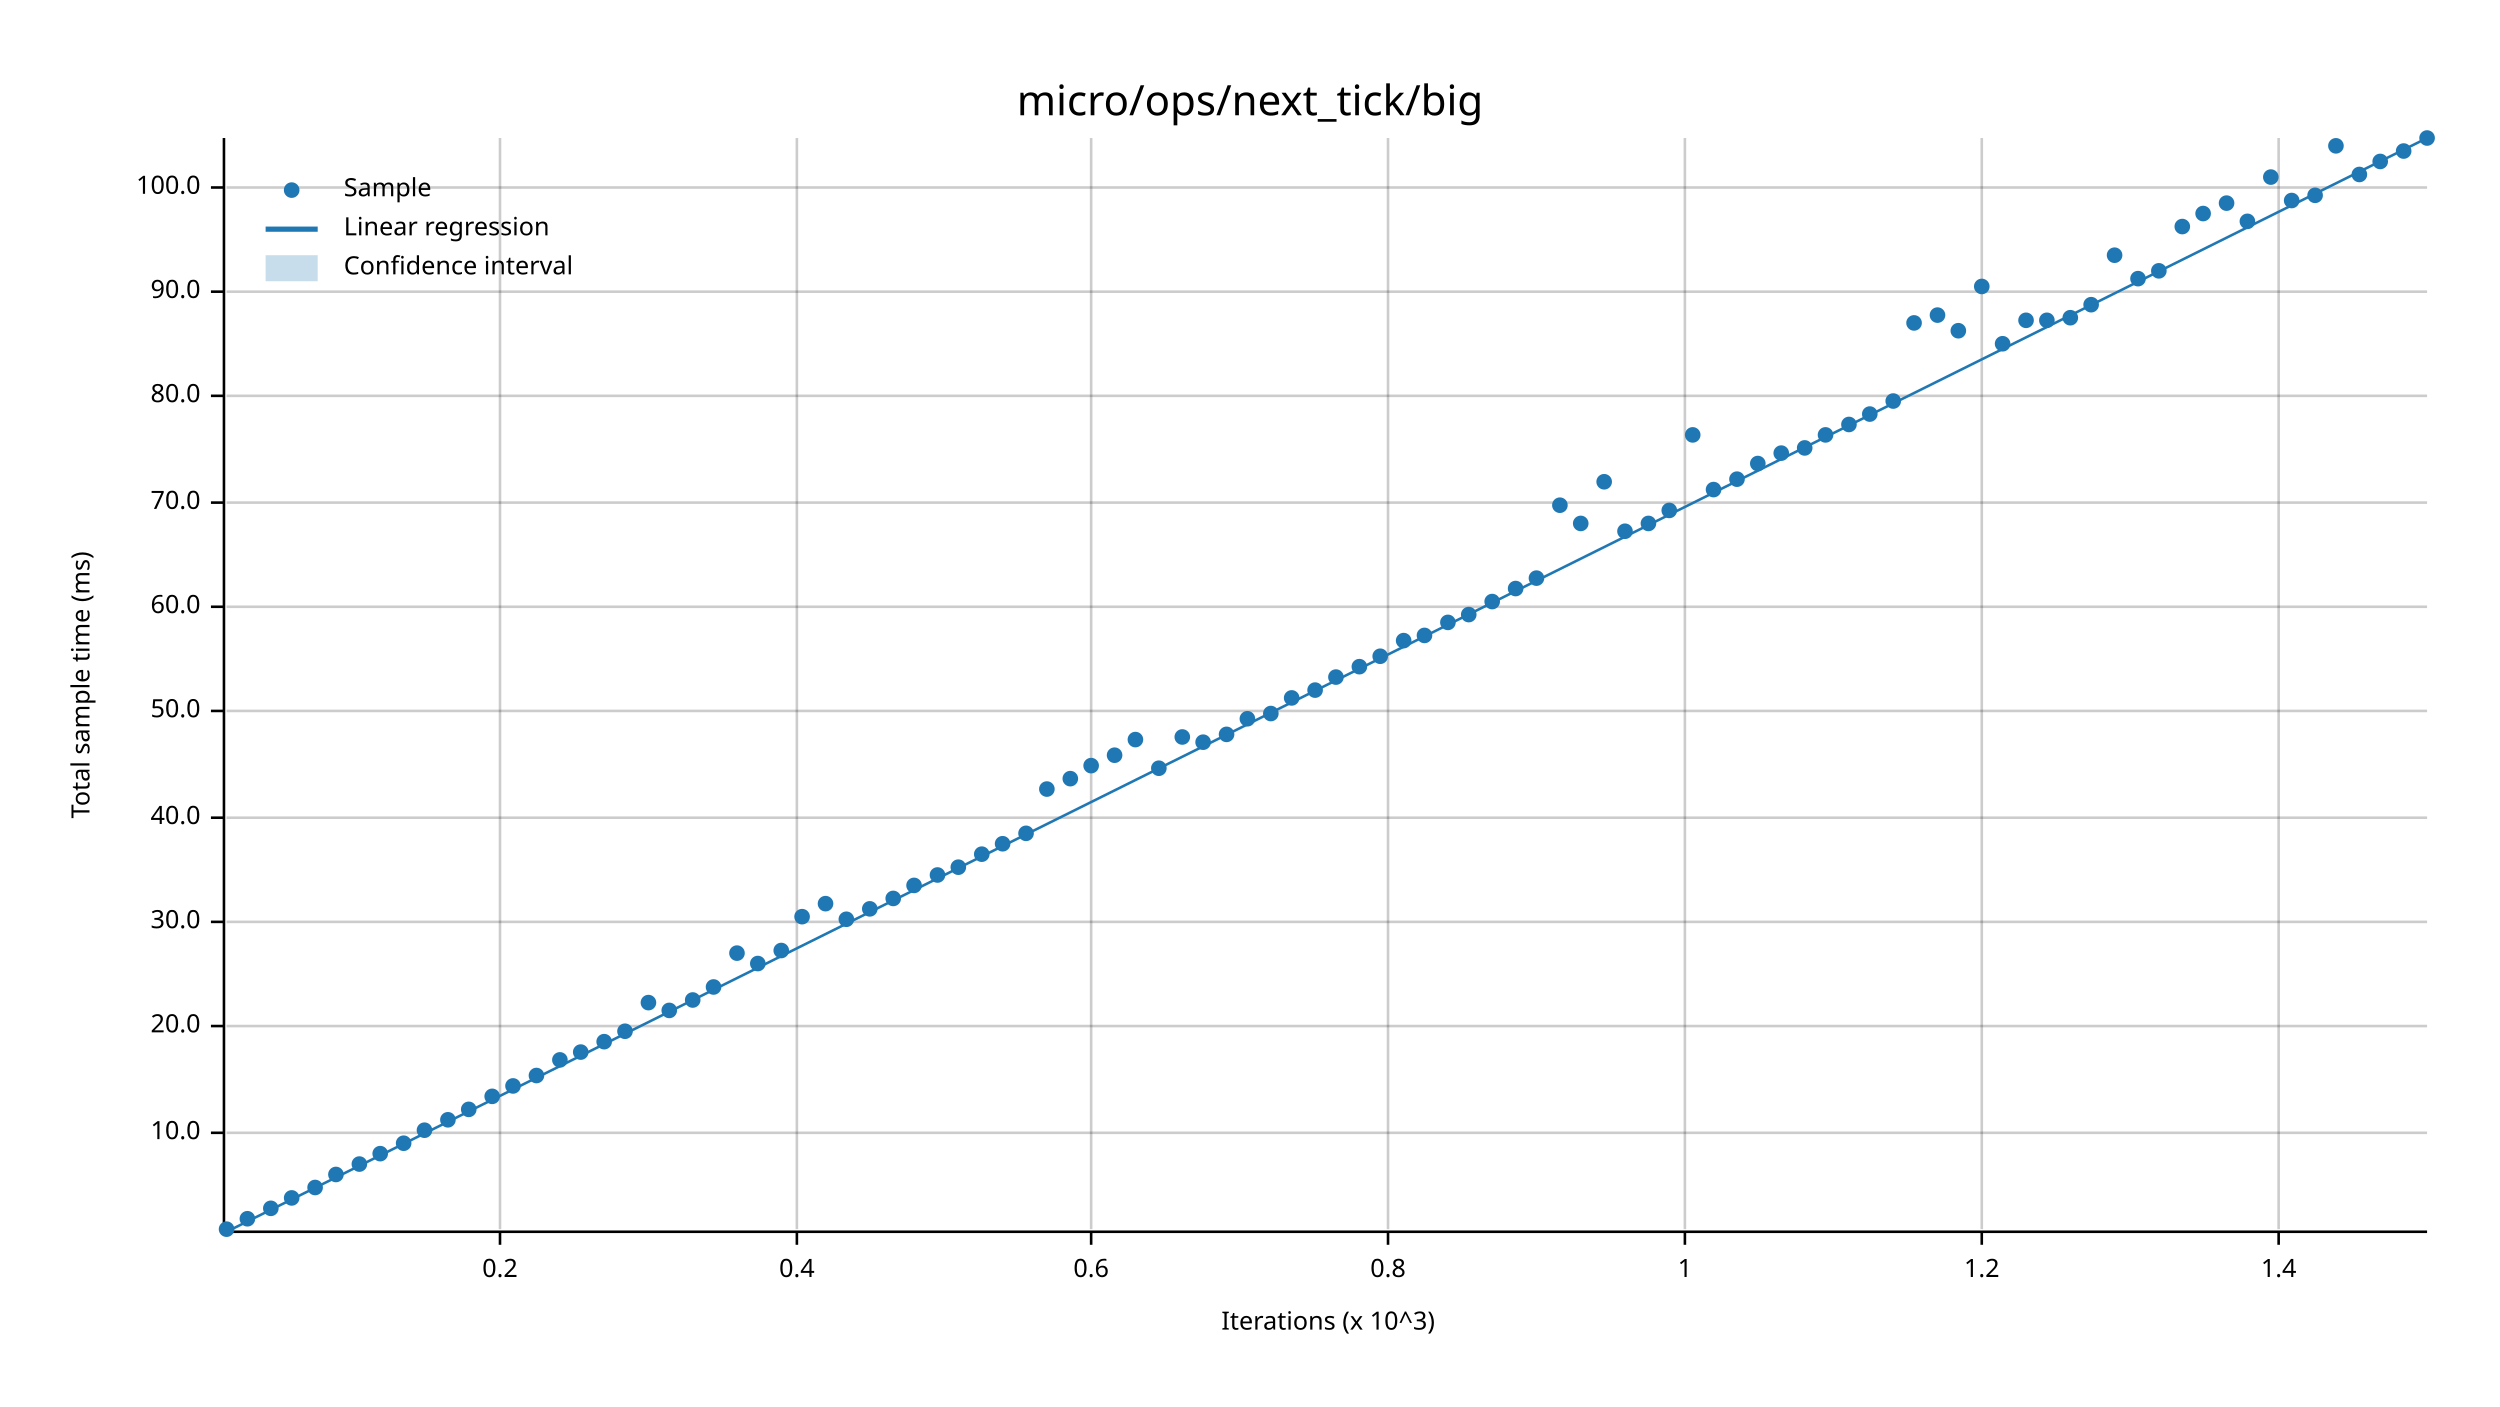
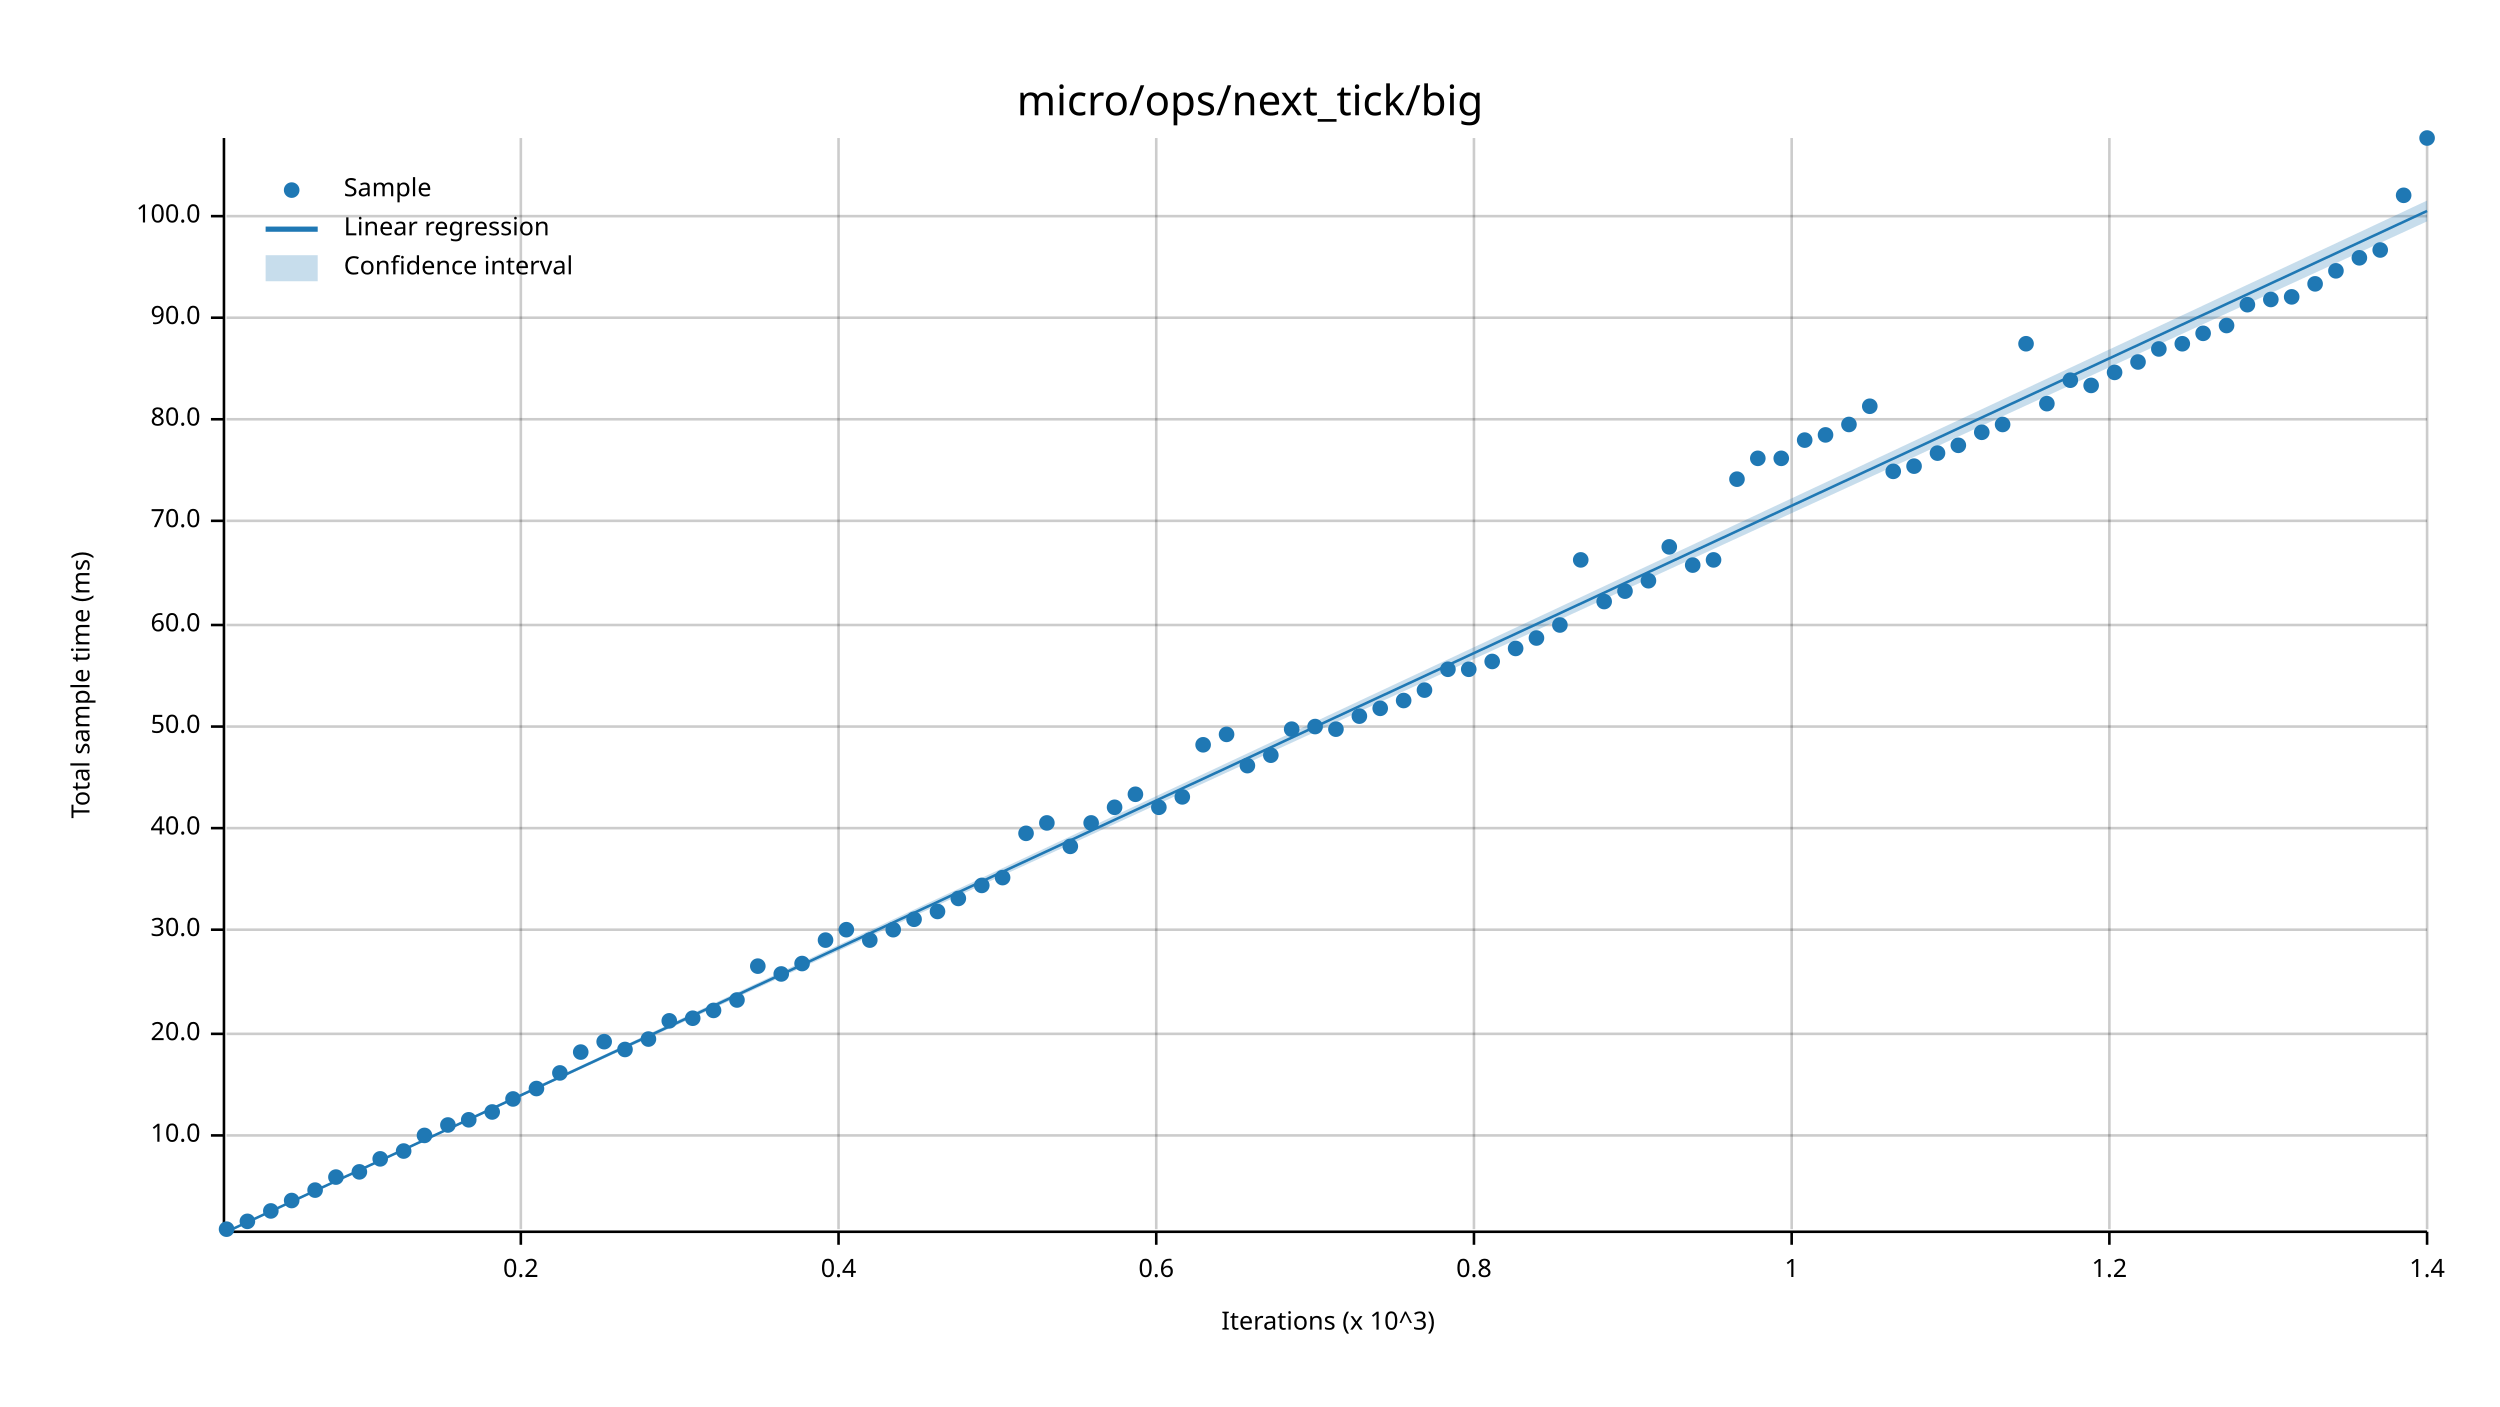
<svg xmlns="http://www.w3.org/2000/svg" width="960" height="540" viewBox="0 0 960 540">
  <text x="480" y="32" dy="0.76em" text-anchor="middle" font-family="sans-serif" font-size="16.129" opacity="1" fill="#000000">
micro/ops/next_tick/big
</text>
  <text x="27" y="263" dy="0.76em" text-anchor="middle" font-family="sans-serif" font-size="9.677" opacity="1" fill="#000000" transform="rotate(270, 27, 263)">
Total sample time (ms)
</text>
  <text x="510" y="513" dy="-0.5ex" text-anchor="middle" font-family="sans-serif" font-size="9.677" opacity="1" fill="#000000">
Iterations (x 10^3)
</text>
-   <line opacity="0.2" stroke="#000000" stroke-width="1" x1="192" y1="472" x2="192" y2="53" />
-   <line opacity="0.2" stroke="#000000" stroke-width="1" x1="306" y1="472" x2="306" y2="53" />
-   <line opacity="0.2" stroke="#000000" stroke-width="1" x1="419" y1="472" x2="419" y2="53" />
-   <line opacity="0.2" stroke="#000000" stroke-width="1" x1="533" y1="472" x2="533" y2="53" />
-   <line opacity="0.2" stroke="#000000" stroke-width="1" x1="647" y1="472" x2="647" y2="53" />
-   <line opacity="0.2" stroke="#000000" stroke-width="1" x1="761" y1="472" x2="761" y2="53" />
-   <line opacity="0.2" stroke="#000000" stroke-width="1" x1="875" y1="472" x2="875" y2="53" />
-   <line opacity="0.2" stroke="#000000" stroke-width="1" x1="87" y1="435" x2="932" y2="435" />
-   <line opacity="0.2" stroke="#000000" stroke-width="1" x1="87" y1="394" x2="932" y2="394" />
-   <line opacity="0.2" stroke="#000000" stroke-width="1" x1="87" y1="354" x2="932" y2="354" />
-   <line opacity="0.2" stroke="#000000" stroke-width="1" x1="87" y1="314" x2="932" y2="314" />
-   <line opacity="0.2" stroke="#000000" stroke-width="1" x1="87" y1="273" x2="932" y2="273" />
-   <line opacity="0.2" stroke="#000000" stroke-width="1" x1="87" y1="233" x2="932" y2="233" />
-   <line opacity="0.2" stroke="#000000" stroke-width="1" x1="87" y1="193" x2="932" y2="193" />
-   <line opacity="0.2" stroke="#000000" stroke-width="1" x1="87" y1="152" x2="932" y2="152" />
-   <line opacity="0.2" stroke="#000000" stroke-width="1" x1="87" y1="112" x2="932" y2="112" />
-   <line opacity="0.2" stroke="#000000" stroke-width="1" x1="87" y1="72" x2="932" y2="72" />
+   <line opacity="0.2" stroke="#000000" stroke-width="1" x1="200" y1="472" x2="200" y2="53" />
+   <line opacity="0.2" stroke="#000000" stroke-width="1" x1="322" y1="472" x2="322" y2="53" />
+   <line opacity="0.2" stroke="#000000" stroke-width="1" x1="444" y1="472" x2="444" y2="53" />
+   <line opacity="0.2" stroke="#000000" stroke-width="1" x1="566" y1="472" x2="566" y2="53" />
+   <line opacity="0.2" stroke="#000000" stroke-width="1" x1="688" y1="472" x2="688" y2="53" />
+   <line opacity="0.2" stroke="#000000" stroke-width="1" x1="810" y1="472" x2="810" y2="53" />
+   <line opacity="0.2" stroke="#000000" stroke-width="1" x1="932" y1="472" x2="932" y2="53" />
+   <line opacity="0.2" stroke="#000000" stroke-width="1" x1="87" y1="436" x2="932" y2="436" />
+   <line opacity="0.2" stroke="#000000" stroke-width="1" x1="87" y1="397" x2="932" y2="397" />
+   <line opacity="0.2" stroke="#000000" stroke-width="1" x1="87" y1="357" x2="932" y2="357" />
+   <line opacity="0.2" stroke="#000000" stroke-width="1" x1="87" y1="318" x2="932" y2="318" />
+   <line opacity="0.2" stroke="#000000" stroke-width="1" x1="87" y1="279" x2="932" y2="279" />
+   <line opacity="0.2" stroke="#000000" stroke-width="1" x1="87" y1="240" x2="932" y2="240" />
+   <line opacity="0.2" stroke="#000000" stroke-width="1" x1="87" y1="200" x2="932" y2="200" />
+   <line opacity="0.2" stroke="#000000" stroke-width="1" x1="87" y1="161" x2="932" y2="161" />
+   <line opacity="0.2" stroke="#000000" stroke-width="1" x1="87" y1="122" x2="932" y2="122" />
+   <line opacity="0.2" stroke="#000000" stroke-width="1" x1="87" y1="83" x2="932" y2="83" />
  <polyline fill="none" opacity="1" stroke="#000000" stroke-width="1" points="86,53 86,472 " />
-   <text x="77" y="435" dy="0.5ex" text-anchor="end" font-family="sans-serif" font-size="9.677" opacity="1" fill="#000000">
+   <text x="77" y="436" dy="0.5ex" text-anchor="end" font-family="sans-serif" font-size="9.677" opacity="1" fill="#000000">
10.0
</text>
-   <polyline fill="none" opacity="1" stroke="#000000" stroke-width="1" points="81,435 86,435 " />
-   <text x="77" y="394" dy="0.5ex" text-anchor="end" font-family="sans-serif" font-size="9.677" opacity="1" fill="#000000">
+   <polyline fill="none" opacity="1" stroke="#000000" stroke-width="1" points="81,436 86,436 " />
+   <text x="77" y="397" dy="0.5ex" text-anchor="end" font-family="sans-serif" font-size="9.677" opacity="1" fill="#000000">
20.0
</text>
-   <polyline fill="none" opacity="1" stroke="#000000" stroke-width="1" points="81,394 86,394 " />
-   <text x="77" y="354" dy="0.5ex" text-anchor="end" font-family="sans-serif" font-size="9.677" opacity="1" fill="#000000">
+   <polyline fill="none" opacity="1" stroke="#000000" stroke-width="1" points="81,397 86,397 " />
+   <text x="77" y="357" dy="0.5ex" text-anchor="end" font-family="sans-serif" font-size="9.677" opacity="1" fill="#000000">
30.0
</text>
-   <polyline fill="none" opacity="1" stroke="#000000" stroke-width="1" points="81,354 86,354 " />
-   <text x="77" y="314" dy="0.5ex" text-anchor="end" font-family="sans-serif" font-size="9.677" opacity="1" fill="#000000">
+   <polyline fill="none" opacity="1" stroke="#000000" stroke-width="1" points="81,357 86,357 " />
+   <text x="77" y="318" dy="0.5ex" text-anchor="end" font-family="sans-serif" font-size="9.677" opacity="1" fill="#000000">
40.0
</text>
-   <polyline fill="none" opacity="1" stroke="#000000" stroke-width="1" points="81,314 86,314 " />
-   <text x="77" y="273" dy="0.5ex" text-anchor="end" font-family="sans-serif" font-size="9.677" opacity="1" fill="#000000">
+   <polyline fill="none" opacity="1" stroke="#000000" stroke-width="1" points="81,318 86,318 " />
+   <text x="77" y="279" dy="0.5ex" text-anchor="end" font-family="sans-serif" font-size="9.677" opacity="1" fill="#000000">
50.0
</text>
-   <polyline fill="none" opacity="1" stroke="#000000" stroke-width="1" points="81,273 86,273 " />
-   <text x="77" y="233" dy="0.5ex" text-anchor="end" font-family="sans-serif" font-size="9.677" opacity="1" fill="#000000">
+   <polyline fill="none" opacity="1" stroke="#000000" stroke-width="1" points="81,279 86,279 " />
+   <text x="77" y="240" dy="0.5ex" text-anchor="end" font-family="sans-serif" font-size="9.677" opacity="1" fill="#000000">
60.0
</text>
-   <polyline fill="none" opacity="1" stroke="#000000" stroke-width="1" points="81,233 86,233 " />
-   <text x="77" y="193" dy="0.5ex" text-anchor="end" font-family="sans-serif" font-size="9.677" opacity="1" fill="#000000">
+   <polyline fill="none" opacity="1" stroke="#000000" stroke-width="1" points="81,240 86,240 " />
+   <text x="77" y="200" dy="0.5ex" text-anchor="end" font-family="sans-serif" font-size="9.677" opacity="1" fill="#000000">
70.0
</text>
-   <polyline fill="none" opacity="1" stroke="#000000" stroke-width="1" points="81,193 86,193 " />
-   <text x="77" y="152" dy="0.5ex" text-anchor="end" font-family="sans-serif" font-size="9.677" opacity="1" fill="#000000">
+   <polyline fill="none" opacity="1" stroke="#000000" stroke-width="1" points="81,200 86,200 " />
+   <text x="77" y="161" dy="0.5ex" text-anchor="end" font-family="sans-serif" font-size="9.677" opacity="1" fill="#000000">
80.0
</text>
-   <polyline fill="none" opacity="1" stroke="#000000" stroke-width="1" points="81,152 86,152 " />
-   <text x="77" y="112" dy="0.5ex" text-anchor="end" font-family="sans-serif" font-size="9.677" opacity="1" fill="#000000">
+   <polyline fill="none" opacity="1" stroke="#000000" stroke-width="1" points="81,161 86,161 " />
+   <text x="77" y="122" dy="0.5ex" text-anchor="end" font-family="sans-serif" font-size="9.677" opacity="1" fill="#000000">
90.0
</text>
-   <polyline fill="none" opacity="1" stroke="#000000" stroke-width="1" points="81,112 86,112 " />
-   <text x="77" y="72" dy="0.5ex" text-anchor="end" font-family="sans-serif" font-size="9.677" opacity="1" fill="#000000">
+   <polyline fill="none" opacity="1" stroke="#000000" stroke-width="1" points="81,122 86,122 " />
+   <text x="77" y="83" dy="0.5ex" text-anchor="end" font-family="sans-serif" font-size="9.677" opacity="1" fill="#000000">
100.0
</text>
-   <polyline fill="none" opacity="1" stroke="#000000" stroke-width="1" points="81,72 86,72 " />
+   <polyline fill="none" opacity="1" stroke="#000000" stroke-width="1" points="81,83 86,83 " />
  <polyline fill="none" opacity="1" stroke="#000000" stroke-width="1" points="87,473 932,473 " />
-   <text x="192" y="483" dy="0.76em" text-anchor="middle" font-family="sans-serif" font-size="9.677" opacity="1" fill="#000000">
+   <text x="200" y="483" dy="0.76em" text-anchor="middle" font-family="sans-serif" font-size="9.677" opacity="1" fill="#000000">
0.2
</text>
-   <polyline fill="none" opacity="1" stroke="#000000" stroke-width="1" points="192,473 192,478 " />
-   <text x="306" y="483" dy="0.76em" text-anchor="middle" font-family="sans-serif" font-size="9.677" opacity="1" fill="#000000">
+   <polyline fill="none" opacity="1" stroke="#000000" stroke-width="1" points="200,473 200,478 " />
+   <text x="322" y="483" dy="0.76em" text-anchor="middle" font-family="sans-serif" font-size="9.677" opacity="1" fill="#000000">
0.4
</text>
-   <polyline fill="none" opacity="1" stroke="#000000" stroke-width="1" points="306,473 306,478 " />
-   <text x="419" y="483" dy="0.76em" text-anchor="middle" font-family="sans-serif" font-size="9.677" opacity="1" fill="#000000">
+   <polyline fill="none" opacity="1" stroke="#000000" stroke-width="1" points="322,473 322,478 " />
+   <text x="444" y="483" dy="0.76em" text-anchor="middle" font-family="sans-serif" font-size="9.677" opacity="1" fill="#000000">
0.6
</text>
-   <polyline fill="none" opacity="1" stroke="#000000" stroke-width="1" points="419,473 419,478 " />
-   <text x="533" y="483" dy="0.76em" text-anchor="middle" font-family="sans-serif" font-size="9.677" opacity="1" fill="#000000">
+   <polyline fill="none" opacity="1" stroke="#000000" stroke-width="1" points="444,473 444,478 " />
+   <text x="566" y="483" dy="0.76em" text-anchor="middle" font-family="sans-serif" font-size="9.677" opacity="1" fill="#000000">
0.8
</text>
-   <polyline fill="none" opacity="1" stroke="#000000" stroke-width="1" points="533,473 533,478 " />
-   <text x="647" y="483" dy="0.76em" text-anchor="middle" font-family="sans-serif" font-size="9.677" opacity="1" fill="#000000">
+   <polyline fill="none" opacity="1" stroke="#000000" stroke-width="1" points="566,473 566,478 " />
+   <text x="688" y="483" dy="0.76em" text-anchor="middle" font-family="sans-serif" font-size="9.677" opacity="1" fill="#000000">
1
</text>
-   <polyline fill="none" opacity="1" stroke="#000000" stroke-width="1" points="647,473 647,478 " />
-   <text x="761" y="483" dy="0.76em" text-anchor="middle" font-family="sans-serif" font-size="9.677" opacity="1" fill="#000000">
+   <polyline fill="none" opacity="1" stroke="#000000" stroke-width="1" points="688,473 688,478 " />
+   <text x="810" y="483" dy="0.76em" text-anchor="middle" font-family="sans-serif" font-size="9.677" opacity="1" fill="#000000">
1.2
</text>
-   <polyline fill="none" opacity="1" stroke="#000000" stroke-width="1" points="761,473 761,478 " />
-   <text x="875" y="483" dy="0.76em" text-anchor="middle" font-family="sans-serif" font-size="9.677" opacity="1" fill="#000000">
+   <polyline fill="none" opacity="1" stroke="#000000" stroke-width="1" points="810,473 810,478 " />
+   <text x="932" y="483" dy="0.76em" text-anchor="middle" font-family="sans-serif" font-size="9.677" opacity="1" fill="#000000">
1.4
</text>
-   <polyline fill="none" opacity="1" stroke="#000000" stroke-width="1" points="875,473 875,478 " />
+   <polyline fill="none" opacity="1" stroke="#000000" stroke-width="1" points="932,473 932,478 " />
  <circle cx="87" cy="472" r="3" opacity="1" fill="#1F78B4" stroke="none" stroke-width="1" />
-   <circle cx="95" cy="468" r="3" opacity="1" fill="#1F78B4" stroke="none" stroke-width="1" />
-   <circle cx="104" cy="464" r="3" opacity="1" fill="#1F78B4" stroke="none" stroke-width="1" />
-   <circle cx="112" cy="460" r="3" opacity="1" fill="#1F78B4" stroke="none" stroke-width="1" />
-   <circle cx="121" cy="456" r="3" opacity="1" fill="#1F78B4" stroke="none" stroke-width="1" />
-   <circle cx="129" cy="451" r="3" opacity="1" fill="#1F78B4" stroke="none" stroke-width="1" />
-   <circle cx="138" cy="447" r="3" opacity="1" fill="#1F78B4" stroke="none" stroke-width="1" />
-   <circle cx="146" cy="443" r="3" opacity="1" fill="#1F78B4" stroke="none" stroke-width="1" />
-   <circle cx="155" cy="439" r="3" opacity="1" fill="#1F78B4" stroke="none" stroke-width="1" />
-   <circle cx="163" cy="434" r="3" opacity="1" fill="#1F78B4" stroke="none" stroke-width="1" />
-   <circle cx="172" cy="430" r="3" opacity="1" fill="#1F78B4" stroke="none" stroke-width="1" />
-   <circle cx="180" cy="426" r="3" opacity="1" fill="#1F78B4" stroke="none" stroke-width="1" />
-   <circle cx="189" cy="421" r="3" opacity="1" fill="#1F78B4" stroke="none" stroke-width="1" />
-   <circle cx="197" cy="417" r="3" opacity="1" fill="#1F78B4" stroke="none" stroke-width="1" />
-   <circle cx="206" cy="413" r="3" opacity="1" fill="#1F78B4" stroke="none" stroke-width="1" />
-   <circle cx="215" cy="407" r="3" opacity="1" fill="#1F78B4" stroke="none" stroke-width="1" />
+   <circle cx="95" cy="469" r="3" opacity="1" fill="#1F78B4" stroke="none" stroke-width="1" />
+   <circle cx="104" cy="465" r="3" opacity="1" fill="#1F78B4" stroke="none" stroke-width="1" />
+   <circle cx="112" cy="461" r="3" opacity="1" fill="#1F78B4" stroke="none" stroke-width="1" />
+   <circle cx="121" cy="457" r="3" opacity="1" fill="#1F78B4" stroke="none" stroke-width="1" />
+   <circle cx="129" cy="452" r="3" opacity="1" fill="#1F78B4" stroke="none" stroke-width="1" />
+   <circle cx="138" cy="450" r="3" opacity="1" fill="#1F78B4" stroke="none" stroke-width="1" />
+   <circle cx="146" cy="445" r="3" opacity="1" fill="#1F78B4" stroke="none" stroke-width="1" />
+   <circle cx="155" cy="442" r="3" opacity="1" fill="#1F78B4" stroke="none" stroke-width="1" />
+   <circle cx="163" cy="436" r="3" opacity="1" fill="#1F78B4" stroke="none" stroke-width="1" />
+   <circle cx="172" cy="432" r="3" opacity="1" fill="#1F78B4" stroke="none" stroke-width="1" />
+   <circle cx="180" cy="430" r="3" opacity="1" fill="#1F78B4" stroke="none" stroke-width="1" />
+   <circle cx="189" cy="427" r="3" opacity="1" fill="#1F78B4" stroke="none" stroke-width="1" />
+   <circle cx="197" cy="422" r="3" opacity="1" fill="#1F78B4" stroke="none" stroke-width="1" />
+   <circle cx="206" cy="418" r="3" opacity="1" fill="#1F78B4" stroke="none" stroke-width="1" />
+   <circle cx="215" cy="412" r="3" opacity="1" fill="#1F78B4" stroke="none" stroke-width="1" />
  <circle cx="223" cy="404" r="3" opacity="1" fill="#1F78B4" stroke="none" stroke-width="1" />
  <circle cx="232" cy="400" r="3" opacity="1" fill="#1F78B4" stroke="none" stroke-width="1" />
-   <circle cx="240" cy="396" r="3" opacity="1" fill="#1F78B4" stroke="none" stroke-width="1" />
-   <circle cx="249" cy="385" r="3" opacity="1" fill="#1F78B4" stroke="none" stroke-width="1" />
-   <circle cx="257" cy="388" r="3" opacity="1" fill="#1F78B4" stroke="none" stroke-width="1" />
-   <circle cx="266" cy="384" r="3" opacity="1" fill="#1F78B4" stroke="none" stroke-width="1" />
-   <circle cx="274" cy="379" r="3" opacity="1" fill="#1F78B4" stroke="none" stroke-width="1" />
-   <circle cx="283" cy="366" r="3" opacity="1" fill="#1F78B4" stroke="none" stroke-width="1" />
-   <circle cx="291" cy="370" r="3" opacity="1" fill="#1F78B4" stroke="none" stroke-width="1" />
-   <circle cx="300" cy="365" r="3" opacity="1" fill="#1F78B4" stroke="none" stroke-width="1" />
-   <circle cx="308" cy="352" r="3" opacity="1" fill="#1F78B4" stroke="none" stroke-width="1" />
-   <circle cx="317" cy="347" r="3" opacity="1" fill="#1F78B4" stroke="none" stroke-width="1" />
-   <circle cx="325" cy="353" r="3" opacity="1" fill="#1F78B4" stroke="none" stroke-width="1" />
-   <circle cx="334" cy="349" r="3" opacity="1" fill="#1F78B4" stroke="none" stroke-width="1" />
-   <circle cx="343" cy="345" r="3" opacity="1" fill="#1F78B4" stroke="none" stroke-width="1" />
-   <circle cx="351" cy="340" r="3" opacity="1" fill="#1F78B4" stroke="none" stroke-width="1" />
-   <circle cx="360" cy="336" r="3" opacity="1" fill="#1F78B4" stroke="none" stroke-width="1" />
-   <circle cx="368" cy="333" r="3" opacity="1" fill="#1F78B4" stroke="none" stroke-width="1" />
-   <circle cx="377" cy="328" r="3" opacity="1" fill="#1F78B4" stroke="none" stroke-width="1" />
-   <circle cx="385" cy="324" r="3" opacity="1" fill="#1F78B4" stroke="none" stroke-width="1" />
+   <circle cx="240" cy="403" r="3" opacity="1" fill="#1F78B4" stroke="none" stroke-width="1" />
+   <circle cx="249" cy="399" r="3" opacity="1" fill="#1F78B4" stroke="none" stroke-width="1" />
+   <circle cx="257" cy="392" r="3" opacity="1" fill="#1F78B4" stroke="none" stroke-width="1" />
+   <circle cx="266" cy="391" r="3" opacity="1" fill="#1F78B4" stroke="none" stroke-width="1" />
+   <circle cx="274" cy="388" r="3" opacity="1" fill="#1F78B4" stroke="none" stroke-width="1" />
+   <circle cx="283" cy="384" r="3" opacity="1" fill="#1F78B4" stroke="none" stroke-width="1" />
+   <circle cx="291" cy="371" r="3" opacity="1" fill="#1F78B4" stroke="none" stroke-width="1" />
+   <circle cx="300" cy="374" r="3" opacity="1" fill="#1F78B4" stroke="none" stroke-width="1" />
+   <circle cx="308" cy="370" r="3" opacity="1" fill="#1F78B4" stroke="none" stroke-width="1" />
+   <circle cx="317" cy="361" r="3" opacity="1" fill="#1F78B4" stroke="none" stroke-width="1" />
+   <circle cx="325" cy="357" r="3" opacity="1" fill="#1F78B4" stroke="none" stroke-width="1" />
+   <circle cx="334" cy="361" r="3" opacity="1" fill="#1F78B4" stroke="none" stroke-width="1" />
+   <circle cx="343" cy="357" r="3" opacity="1" fill="#1F78B4" stroke="none" stroke-width="1" />
+   <circle cx="351" cy="353" r="3" opacity="1" fill="#1F78B4" stroke="none" stroke-width="1" />
+   <circle cx="360" cy="350" r="3" opacity="1" fill="#1F78B4" stroke="none" stroke-width="1" />
+   <circle cx="368" cy="345" r="3" opacity="1" fill="#1F78B4" stroke="none" stroke-width="1" />
+   <circle cx="377" cy="340" r="3" opacity="1" fill="#1F78B4" stroke="none" stroke-width="1" />
+   <circle cx="385" cy="337" r="3" opacity="1" fill="#1F78B4" stroke="none" stroke-width="1" />
  <circle cx="394" cy="320" r="3" opacity="1" fill="#1F78B4" stroke="none" stroke-width="1" />
-   <circle cx="402" cy="303" r="3" opacity="1" fill="#1F78B4" stroke="none" stroke-width="1" />
-   <circle cx="411" cy="299" r="3" opacity="1" fill="#1F78B4" stroke="none" stroke-width="1" />
-   <circle cx="419" cy="294" r="3" opacity="1" fill="#1F78B4" stroke="none" stroke-width="1" />
-   <circle cx="428" cy="290" r="3" opacity="1" fill="#1F78B4" stroke="none" stroke-width="1" />
-   <circle cx="436" cy="284" r="3" opacity="1" fill="#1F78B4" stroke="none" stroke-width="1" />
-   <circle cx="445" cy="295" r="3" opacity="1" fill="#1F78B4" stroke="none" stroke-width="1" />
-   <circle cx="454" cy="283" r="3" opacity="1" fill="#1F78B4" stroke="none" stroke-width="1" />
-   <circle cx="462" cy="285" r="3" opacity="1" fill="#1F78B4" stroke="none" stroke-width="1" />
+   <circle cx="402" cy="316" r="3" opacity="1" fill="#1F78B4" stroke="none" stroke-width="1" />
+   <circle cx="411" cy="325" r="3" opacity="1" fill="#1F78B4" stroke="none" stroke-width="1" />
+   <circle cx="419" cy="316" r="3" opacity="1" fill="#1F78B4" stroke="none" stroke-width="1" />
+   <circle cx="428" cy="310" r="3" opacity="1" fill="#1F78B4" stroke="none" stroke-width="1" />
+   <circle cx="436" cy="305" r="3" opacity="1" fill="#1F78B4" stroke="none" stroke-width="1" />
+   <circle cx="445" cy="310" r="3" opacity="1" fill="#1F78B4" stroke="none" stroke-width="1" />
+   <circle cx="454" cy="306" r="3" opacity="1" fill="#1F78B4" stroke="none" stroke-width="1" />
+   <circle cx="462" cy="286" r="3" opacity="1" fill="#1F78B4" stroke="none" stroke-width="1" />
  <circle cx="471" cy="282" r="3" opacity="1" fill="#1F78B4" stroke="none" stroke-width="1" />
-   <circle cx="479" cy="276" r="3" opacity="1" fill="#1F78B4" stroke="none" stroke-width="1" />
-   <circle cx="488" cy="274" r="3" opacity="1" fill="#1F78B4" stroke="none" stroke-width="1" />
-   <circle cx="496" cy="268" r="3" opacity="1" fill="#1F78B4" stroke="none" stroke-width="1" />
-   <circle cx="505" cy="265" r="3" opacity="1" fill="#1F78B4" stroke="none" stroke-width="1" />
-   <circle cx="513" cy="260" r="3" opacity="1" fill="#1F78B4" stroke="none" stroke-width="1" />
-   <circle cx="522" cy="256" r="3" opacity="1" fill="#1F78B4" stroke="none" stroke-width="1" />
-   <circle cx="530" cy="252" r="3" opacity="1" fill="#1F78B4" stroke="none" stroke-width="1" />
-   <circle cx="539" cy="246" r="3" opacity="1" fill="#1F78B4" stroke="none" stroke-width="1" />
-   <circle cx="547" cy="244" r="3" opacity="1" fill="#1F78B4" stroke="none" stroke-width="1" />
-   <circle cx="556" cy="239" r="3" opacity="1" fill="#1F78B4" stroke="none" stroke-width="1" />
-   <circle cx="564" cy="236" r="3" opacity="1" fill="#1F78B4" stroke="none" stroke-width="1" />
-   <circle cx="573" cy="231" r="3" opacity="1" fill="#1F78B4" stroke="none" stroke-width="1" />
-   <circle cx="582" cy="226" r="3" opacity="1" fill="#1F78B4" stroke="none" stroke-width="1" />
-   <circle cx="590" cy="222" r="3" opacity="1" fill="#1F78B4" stroke="none" stroke-width="1" />
-   <circle cx="599" cy="194" r="3" opacity="1" fill="#1F78B4" stroke="none" stroke-width="1" />
-   <circle cx="607" cy="201" r="3" opacity="1" fill="#1F78B4" stroke="none" stroke-width="1" />
-   <circle cx="616" cy="185" r="3" opacity="1" fill="#1F78B4" stroke="none" stroke-width="1" />
-   <circle cx="624" cy="204" r="3" opacity="1" fill="#1F78B4" stroke="none" stroke-width="1" />
-   <circle cx="633" cy="201" r="3" opacity="1" fill="#1F78B4" stroke="none" stroke-width="1" />
-   <circle cx="641" cy="196" r="3" opacity="1" fill="#1F78B4" stroke="none" stroke-width="1" />
-   <circle cx="650" cy="167" r="3" opacity="1" fill="#1F78B4" stroke="none" stroke-width="1" />
-   <circle cx="658" cy="188" r="3" opacity="1" fill="#1F78B4" stroke="none" stroke-width="1" />
+   <circle cx="479" cy="294" r="3" opacity="1" fill="#1F78B4" stroke="none" stroke-width="1" />
+   <circle cx="488" cy="290" r="3" opacity="1" fill="#1F78B4" stroke="none" stroke-width="1" />
+   <circle cx="496" cy="280" r="3" opacity="1" fill="#1F78B4" stroke="none" stroke-width="1" />
+   <circle cx="505" cy="279" r="3" opacity="1" fill="#1F78B4" stroke="none" stroke-width="1" />
+   <circle cx="513" cy="280" r="3" opacity="1" fill="#1F78B4" stroke="none" stroke-width="1" />
+   <circle cx="522" cy="275" r="3" opacity="1" fill="#1F78B4" stroke="none" stroke-width="1" />
+   <circle cx="530" cy="272" r="3" opacity="1" fill="#1F78B4" stroke="none" stroke-width="1" />
+   <circle cx="539" cy="269" r="3" opacity="1" fill="#1F78B4" stroke="none" stroke-width="1" />
+   <circle cx="547" cy="265" r="3" opacity="1" fill="#1F78B4" stroke="none" stroke-width="1" />
+   <circle cx="556" cy="257" r="3" opacity="1" fill="#1F78B4" stroke="none" stroke-width="1" />
+   <circle cx="564" cy="257" r="3" opacity="1" fill="#1F78B4" stroke="none" stroke-width="1" />
+   <circle cx="573" cy="254" r="3" opacity="1" fill="#1F78B4" stroke="none" stroke-width="1" />
+   <circle cx="582" cy="249" r="3" opacity="1" fill="#1F78B4" stroke="none" stroke-width="1" />
+   <circle cx="590" cy="245" r="3" opacity="1" fill="#1F78B4" stroke="none" stroke-width="1" />
+   <circle cx="599" cy="240" r="3" opacity="1" fill="#1F78B4" stroke="none" stroke-width="1" />
+   <circle cx="607" cy="215" r="3" opacity="1" fill="#1F78B4" stroke="none" stroke-width="1" />
+   <circle cx="616" cy="231" r="3" opacity="1" fill="#1F78B4" stroke="none" stroke-width="1" />
+   <circle cx="624" cy="227" r="3" opacity="1" fill="#1F78B4" stroke="none" stroke-width="1" />
+   <circle cx="633" cy="223" r="3" opacity="1" fill="#1F78B4" stroke="none" stroke-width="1" />
+   <circle cx="641" cy="210" r="3" opacity="1" fill="#1F78B4" stroke="none" stroke-width="1" />
+   <circle cx="650" cy="217" r="3" opacity="1" fill="#1F78B4" stroke="none" stroke-width="1" />
+   <circle cx="658" cy="215" r="3" opacity="1" fill="#1F78B4" stroke="none" stroke-width="1" />
  <circle cx="667" cy="184" r="3" opacity="1" fill="#1F78B4" stroke="none" stroke-width="1" />
-   <circle cx="675" cy="178" r="3" opacity="1" fill="#1F78B4" stroke="none" stroke-width="1" />
-   <circle cx="684" cy="174" r="3" opacity="1" fill="#1F78B4" stroke="none" stroke-width="1" />
-   <circle cx="693" cy="172" r="3" opacity="1" fill="#1F78B4" stroke="none" stroke-width="1" />
+   <circle cx="675" cy="176" r="3" opacity="1" fill="#1F78B4" stroke="none" stroke-width="1" />
+   <circle cx="684" cy="176" r="3" opacity="1" fill="#1F78B4" stroke="none" stroke-width="1" />
+   <circle cx="693" cy="169" r="3" opacity="1" fill="#1F78B4" stroke="none" stroke-width="1" />
  <circle cx="701" cy="167" r="3" opacity="1" fill="#1F78B4" stroke="none" stroke-width="1" />
  <circle cx="710" cy="163" r="3" opacity="1" fill="#1F78B4" stroke="none" stroke-width="1" />
-   <circle cx="718" cy="159" r="3" opacity="1" fill="#1F78B4" stroke="none" stroke-width="1" />
-   <circle cx="727" cy="154" r="3" opacity="1" fill="#1F78B4" stroke="none" stroke-width="1" />
-   <circle cx="735" cy="124" r="3" opacity="1" fill="#1F78B4" stroke="none" stroke-width="1" />
-   <circle cx="744" cy="121" r="3" opacity="1" fill="#1F78B4" stroke="none" stroke-width="1" />
-   <circle cx="752" cy="127" r="3" opacity="1" fill="#1F78B4" stroke="none" stroke-width="1" />
-   <circle cx="761" cy="110" r="3" opacity="1" fill="#1F78B4" stroke="none" stroke-width="1" />
-   <circle cx="769" cy="132" r="3" opacity="1" fill="#1F78B4" stroke="none" stroke-width="1" />
-   <circle cx="778" cy="123" r="3" opacity="1" fill="#1F78B4" stroke="none" stroke-width="1" />
-   <circle cx="786" cy="123" r="3" opacity="1" fill="#1F78B4" stroke="none" stroke-width="1" />
-   <circle cx="795" cy="122" r="3" opacity="1" fill="#1F78B4" stroke="none" stroke-width="1" />
-   <circle cx="803" cy="117" r="3" opacity="1" fill="#1F78B4" stroke="none" stroke-width="1" />
-   <circle cx="812" cy="98" r="3" opacity="1" fill="#1F78B4" stroke="none" stroke-width="1" />
-   <circle cx="821" cy="107" r="3" opacity="1" fill="#1F78B4" stroke="none" stroke-width="1" />
-   <circle cx="829" cy="104" r="3" opacity="1" fill="#1F78B4" stroke="none" stroke-width="1" />
-   <circle cx="838" cy="87" r="3" opacity="1" fill="#1F78B4" stroke="none" stroke-width="1" />
-   <circle cx="846" cy="82" r="3" opacity="1" fill="#1F78B4" stroke="none" stroke-width="1" />
-   <circle cx="855" cy="78" r="3" opacity="1" fill="#1F78B4" stroke="none" stroke-width="1" />
-   <circle cx="863" cy="85" r="3" opacity="1" fill="#1F78B4" stroke="none" stroke-width="1" />
-   <circle cx="872" cy="68" r="3" opacity="1" fill="#1F78B4" stroke="none" stroke-width="1" />
-   <circle cx="880" cy="77" r="3" opacity="1" fill="#1F78B4" stroke="none" stroke-width="1" />
-   <circle cx="889" cy="75" r="3" opacity="1" fill="#1F78B4" stroke="none" stroke-width="1" />
-   <circle cx="897" cy="56" r="3" opacity="1" fill="#1F78B4" stroke="none" stroke-width="1" />
-   <circle cx="906" cy="67" r="3" opacity="1" fill="#1F78B4" stroke="none" stroke-width="1" />
-   <circle cx="914" cy="62" r="3" opacity="1" fill="#1F78B4" stroke="none" stroke-width="1" />
-   <circle cx="923" cy="58" r="3" opacity="1" fill="#1F78B4" stroke="none" stroke-width="1" />
+   <circle cx="718" cy="156" r="3" opacity="1" fill="#1F78B4" stroke="none" stroke-width="1" />
+   <circle cx="727" cy="181" r="3" opacity="1" fill="#1F78B4" stroke="none" stroke-width="1" />
+   <circle cx="735" cy="179" r="3" opacity="1" fill="#1F78B4" stroke="none" stroke-width="1" />
+   <circle cx="744" cy="174" r="3" opacity="1" fill="#1F78B4" stroke="none" stroke-width="1" />
+   <circle cx="752" cy="171" r="3" opacity="1" fill="#1F78B4" stroke="none" stroke-width="1" />
+   <circle cx="761" cy="166" r="3" opacity="1" fill="#1F78B4" stroke="none" stroke-width="1" />
+   <circle cx="769" cy="163" r="3" opacity="1" fill="#1F78B4" stroke="none" stroke-width="1" />
+   <circle cx="778" cy="132" r="3" opacity="1" fill="#1F78B4" stroke="none" stroke-width="1" />
+   <circle cx="786" cy="155" r="3" opacity="1" fill="#1F78B4" stroke="none" stroke-width="1" />
+   <circle cx="795" cy="146" r="3" opacity="1" fill="#1F78B4" stroke="none" stroke-width="1" />
+   <circle cx="803" cy="148" r="3" opacity="1" fill="#1F78B4" stroke="none" stroke-width="1" />
+   <circle cx="812" cy="143" r="3" opacity="1" fill="#1F78B4" stroke="none" stroke-width="1" />
+   <circle cx="821" cy="139" r="3" opacity="1" fill="#1F78B4" stroke="none" stroke-width="1" />
+   <circle cx="829" cy="134" r="3" opacity="1" fill="#1F78B4" stroke="none" stroke-width="1" />
+   <circle cx="838" cy="132" r="3" opacity="1" fill="#1F78B4" stroke="none" stroke-width="1" />
+   <circle cx="846" cy="128" r="3" opacity="1" fill="#1F78B4" stroke="none" stroke-width="1" />
+   <circle cx="855" cy="125" r="3" opacity="1" fill="#1F78B4" stroke="none" stroke-width="1" />
+   <circle cx="863" cy="117" r="3" opacity="1" fill="#1F78B4" stroke="none" stroke-width="1" />
+   <circle cx="872" cy="115" r="3" opacity="1" fill="#1F78B4" stroke="none" stroke-width="1" />
+   <circle cx="880" cy="114" r="3" opacity="1" fill="#1F78B4" stroke="none" stroke-width="1" />
+   <circle cx="889" cy="109" r="3" opacity="1" fill="#1F78B4" stroke="none" stroke-width="1" />
+   <circle cx="897" cy="104" r="3" opacity="1" fill="#1F78B4" stroke="none" stroke-width="1" />
+   <circle cx="906" cy="99" r="3" opacity="1" fill="#1F78B4" stroke="none" stroke-width="1" />
+   <circle cx="914" cy="96" r="3" opacity="1" fill="#1F78B4" stroke="none" stroke-width="1" />
+   <circle cx="923" cy="75" r="3" opacity="1" fill="#1F78B4" stroke="none" stroke-width="1" />
  <circle cx="932" cy="53" r="3" opacity="1" fill="#1F78B4" stroke="none" stroke-width="1" />
-   <polyline fill="none" opacity="1" stroke="#1F78B4" stroke-width="1" points="87,473 932,53 " />
-   <polygon opacity="0.25" fill="#1F78B4" points="87,473 932,53 932,53 " />
+   <polyline fill="none" opacity="1" stroke="#1F78B4" stroke-width="1" points="87,473 932,81 " />
+   <polygon opacity="0.25" fill="#1F78B4" points="87,473 932,85 932,77 " />
  <text x="132" y="68" dy="0.76em" text-anchor="start" font-family="sans-serif" font-size="9.677" opacity="1" fill="#000000">
Sample
</text>
  <text x="132" y="83" dy="0.76em" text-anchor="start" font-family="sans-serif" font-size="9.677" opacity="1" fill="#000000">
Linear regression
</text>
  <text x="132" y="98" dy="0.76em" text-anchor="start" font-family="sans-serif" font-size="9.677" opacity="1" fill="#000000">
Confidence interval
</text>
  <circle cx="112" cy="73" r="3" opacity="1" fill="#1F78B4" stroke="none" stroke-width="1" />
  <polyline fill="none" opacity="1" stroke="#1F78B4" stroke-width="2" points="102,88 122,88 " />
  <rect x="102" y="98" width="20" height="10" opacity="0.25" fill="#1F78B4" stroke="none" />
</svg>
